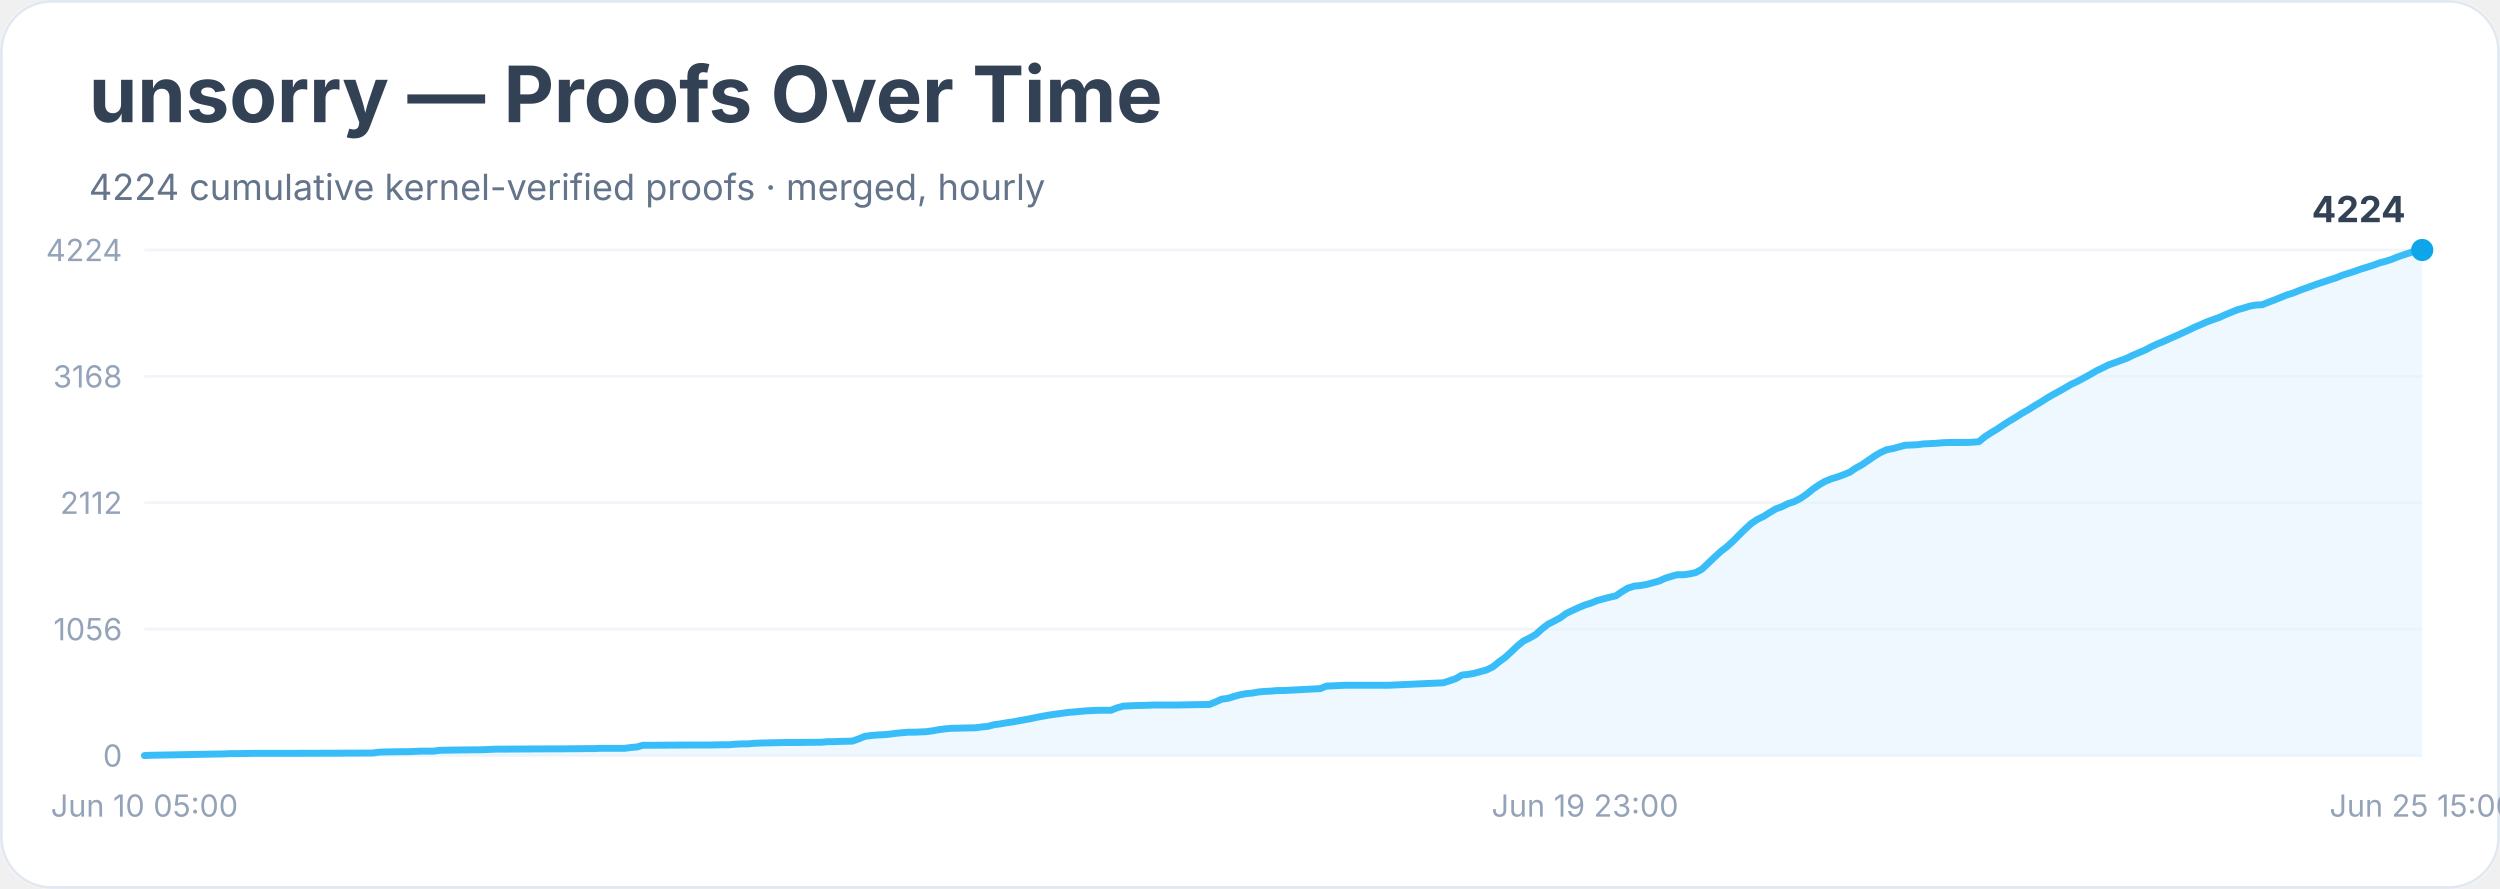
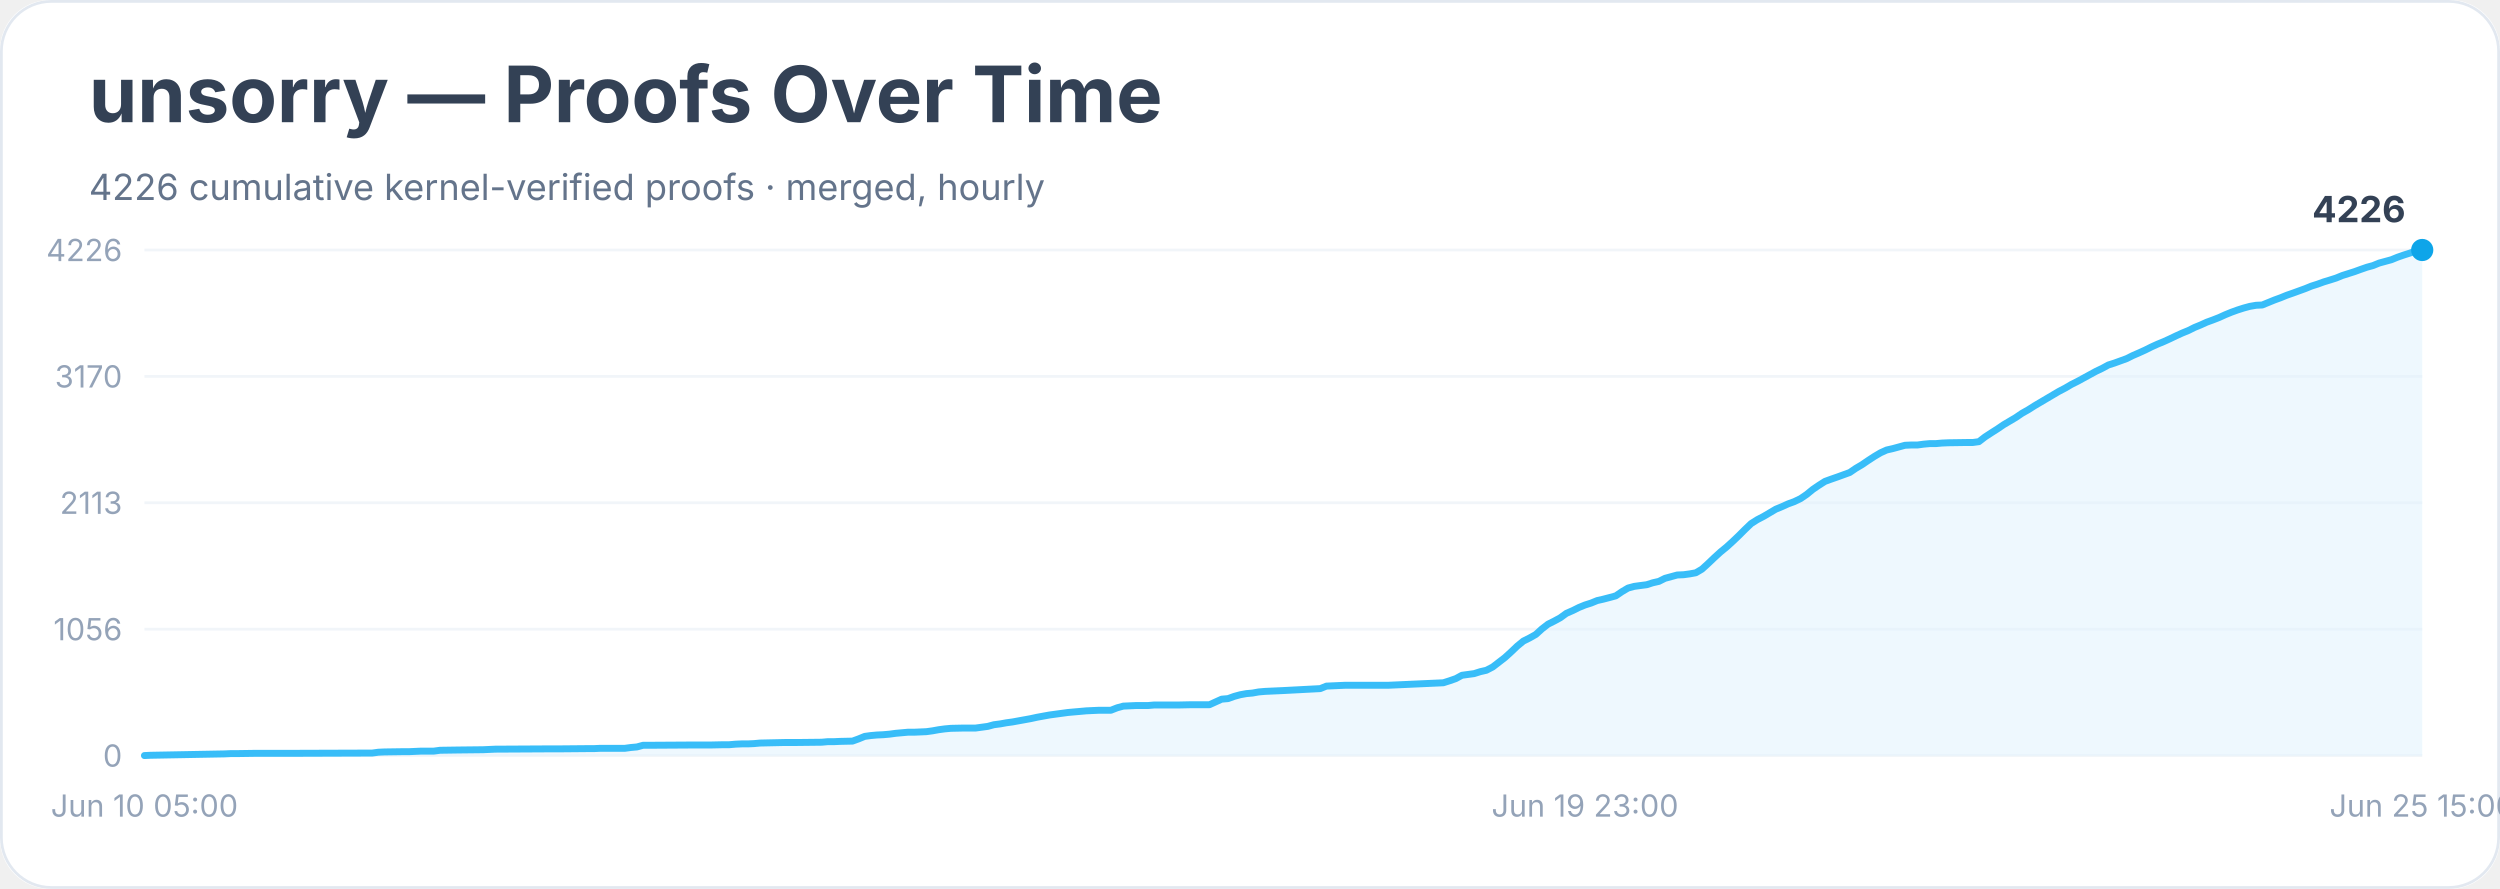
<svg xmlns="http://www.w3.org/2000/svg" width="900" height="320" viewBox="0 0 900 320" role="img" aria-labelledby="title desc">
  <rect width="900" height="100%" rx="18" fill="#ffffff" />
  <rect x="0.5" y="0.5" width="899" height="319" rx="18" fill="none" stroke="#e2e8f0" />
  <text x="32" y="44" font-family="Inter, system-ui, sans-serif" font-size="28" font-weight="700" fill="#334155">unsorry — Proofs Over Time</text>
-   <text x="32" y="72" font-family="Inter, system-ui, sans-serif" font-size="13" fill="#64748b">4224 cumulative kernel-verified proofs · merged, hourly</text>
+   <text x="32" y="72" font-family="Inter, system-ui, sans-serif" font-size="13" fill="#64748b">4226 cumulative kernel-verified proofs · merged, hourly</text>
  <line x1="52" y1="272.0" x2="872" y2="272.0" stroke="#f1f5f9" />
  <text x="44" y="276.0" text-anchor="end" font-family="Inter, system-ui, sans-serif" font-size="11" fill="#94a3b8">0</text>
  <line x1="52" y1="226.5" x2="872" y2="226.5" stroke="#f1f5f9" />
  <text x="44" y="230.5" text-anchor="end" font-family="Inter, system-ui, sans-serif" font-size="11" fill="#94a3b8">1056</text>
  <line x1="52" y1="181.0" x2="872" y2="181.0" stroke="#f1f5f9" />
-   <text x="44" y="185.0" text-anchor="end" font-family="Inter, system-ui, sans-serif" font-size="11" fill="#94a3b8">2112</text>
+   <text x="44" y="185.0" text-anchor="end" font-family="Inter, system-ui, sans-serif" font-size="11" fill="#94a3b8">2113</text>
  <line x1="52" y1="135.5" x2="872" y2="135.5" stroke="#f1f5f9" />
-   <text x="44" y="139.5" text-anchor="end" font-family="Inter, system-ui, sans-serif" font-size="11" fill="#94a3b8">3168</text>
+   <text x="44" y="139.5" text-anchor="end" font-family="Inter, system-ui, sans-serif" font-size="11" fill="#94a3b8">3170</text>
  <line x1="52" y1="90.0" x2="872" y2="90.0" stroke="#f1f5f9" />
-   <text x="44" y="94.0" text-anchor="end" font-family="Inter, system-ui, sans-serif" font-size="11" fill="#94a3b8">4224</text>
-   <polygon points="52.0,272.0 52.0,272.0 54.2,271.9 80.8,271.4 83.0,271.3 85.2,271.3 91.9,271.2 105.2,271.2 134.0,271.1 136.2,270.8 138.4,270.7 145.1,270.6 147.3,270.6 149.5,270.5 151.7,270.4 156.2,270.4 158.4,270.1 165.0,270.0 173.9,269.9 176.1,269.8 178.3,269.7 196.1,269.6 200.5,269.6 211.6,269.5 213.8,269.5 216.0,269.4 224.9,269.4 227.1,269.1 229.3,268.9 231.5,268.3 233.7,268.3 249.2,268.2 255.9,268.2 260.3,268.1 262.5,268.1 264.8,267.9 267.0,267.8 269.2,267.8 271.4,267.6 273.6,267.5 282.5,267.3 286.9,267.3 295.8,267.2 298.0,267.0 300.2,267.0 302.4,266.9 306.9,266.8 309.1,266.0 311.3,265.1 313.5,264.8 315.7,264.6 317.9,264.5 320.2,264.3 322.4,264.0 324.6,263.8 326.8,263.6 329.0,263.6 333.5,263.4 335.7,263.1 337.9,262.7 340.1,262.4 342.3,262.2 346.8,262.1 351.2,262.0 353.4,261.7 355.6,261.5 357.8,260.9 360.1,260.6 362.3,260.2 364.5,259.9 366.7,259.5 368.9,259.1 371.1,258.7 373.4,258.2 375.6,257.8 377.8,257.4 380.0,257.1 382.2,256.8 384.4,256.5 386.6,256.3 388.9,256.1 391.1,255.9 393.3,255.8 395.5,255.7 399.9,255.7 402.2,254.8 404.4,254.2 406.6,254.1 408.8,254.0 413.2,253.9 415.5,253.8 424.3,253.8 428.8,253.7 435.4,253.6 437.6,252.7 439.8,251.7 442.1,251.4 444.3,250.7 446.5,250.1 448.7,249.7 450.9,249.5 453.1,249.1 455.4,248.9 457.6,248.8 459.8,248.6 462.0,248.6 475.3,247.9 477.5,247.0 479.7,246.9 481.9,246.8 484.2,246.7 499.7,246.7 519.6,245.8 521.8,245.1 524.1,244.3 526.3,243.0 528.5,242.8 530.7,242.4 532.9,241.8 535.1,241.2 537.4,240.1 539.6,238.3 541.8,236.7 544.0,234.7 546.2,232.6 548.4,230.8 550.6,229.7 552.9,228.4 555.1,226.4 557.3,224.7 559.5,223.6 561.7,222.4 563.9,220.8 566.2,219.7 568.4,218.7 570.6,217.8 572.8,217.1 575.0,216.2 577.2,215.6 579.5,215.0 581.7,214.5 583.9,213.0 586.1,211.7 588.3,211.0 590.5,210.8 592.8,210.4 595.0,209.8 597.2,209.2 599.4,208.2 601.6,207.5 603.8,206.9 606.1,206.9 608.3,206.6 610.5,206.1 612.7,204.9 614.9,202.8 617.1,200.7 619.4,198.6 621.6,196.9 623.8,194.9 626.0,192.7 628.2,190.5 630.4,188.5 632.6,187.0 634.9,185.9 637.1,184.5 639.3,183.2 641.5,182.4 643.7,181.3 645.9,180.6 648.2,179.4 650.4,177.9 652.6,176.1 654.8,174.6 657.0,173.3 659.2,172.4 661.5,171.7 663.7,170.9 665.9,170.0 668.1,168.5 670.3,167.3 672.5,165.8 674.8,164.2 677.0,162.9 679.2,161.9 681.4,161.5 683.6,160.9 685.8,160.3 688.1,160.2 690.3,160.1 692.5,159.8 694.7,159.7 696.9,159.6 699.1,159.4 701.4,159.3 708.0,159.3 710.2,159.2 712.4,159.0 714.6,157.2 716.9,155.7 719.1,154.4 721.3,152.9 723.5,151.5 725.7,150.2 727.9,148.8 730.2,147.5 732.4,146.1 734.6,144.8 736.8,143.4 739.0,142.1 741.2,140.9 743.5,139.6 745.7,138.3 747.9,137.3 750.1,136.1 752.3,134.9 754.5,133.6 756.8,132.5 759.0,131.4 761.2,130.6 763.4,129.8 765.6,129.0 767.8,127.9 770.1,126.9 772.3,126.0 774.5,124.8 776.7,123.8 778.9,122.9 781.1,121.9 783.4,120.9 785.6,119.9 787.8,118.9 790.0,117.8 792.2,116.9 794.4,115.9 796.6,115.1 798.9,114.3 801.1,113.3 803.3,112.4 805.5,111.5 807.7,110.9 809.9,110.2 812.2,109.8 814.4,109.7 816.6,108.8 818.8,108.0 821.0,107.1 823.2,106.2 825.5,105.5 827.7,104.6 829.9,103.8 832.1,103.0 834.3,102.2 836.5,101.5 838.8,100.7 841.0,100.0 843.2,99.1 845.4,98.4 847.6,97.7 849.8,96.9 852.1,96.2 854.3,95.5 856.5,94.7 858.7,94.1 860.9,93.4 863.1,92.5 865.4,91.7 867.6,91.0 869.8,90.2 872.0,90.0 872.0,272.0" fill="#e0f2fe" opacity="0.55" />
-   <polyline points="52.0,272.0 54.2,271.9 80.8,271.4 83.0,271.3 85.2,271.3 91.9,271.2 105.2,271.2 134.0,271.1 136.2,270.8 138.4,270.7 145.1,270.6 147.3,270.6 149.5,270.5 151.7,270.4 156.2,270.4 158.4,270.1 165.0,270.0 173.9,269.9 176.1,269.8 178.3,269.7 196.1,269.6 200.5,269.6 211.6,269.5 213.8,269.5 216.0,269.4 224.9,269.4 227.1,269.1 229.3,268.9 231.5,268.3 233.7,268.3 249.2,268.2 255.9,268.2 260.3,268.1 262.5,268.1 264.8,267.9 267.0,267.8 269.2,267.8 271.4,267.6 273.6,267.5 282.5,267.3 286.9,267.3 295.8,267.2 298.0,267.0 300.2,267.0 302.4,266.9 306.9,266.8 309.1,266.0 311.3,265.1 313.5,264.8 315.7,264.6 317.9,264.5 320.2,264.3 322.4,264.0 324.6,263.8 326.8,263.6 329.0,263.6 333.5,263.4 335.7,263.1 337.9,262.7 340.1,262.4 342.3,262.2 346.8,262.1 351.2,262.0 353.4,261.7 355.6,261.5 357.8,260.9 360.1,260.6 362.3,260.2 364.5,259.9 366.7,259.5 368.9,259.1 371.1,258.7 373.4,258.2 375.6,257.8 377.8,257.4 380.0,257.1 382.2,256.8 384.4,256.5 386.6,256.3 388.9,256.1 391.1,255.9 393.3,255.8 395.5,255.7 399.9,255.7 402.2,254.8 404.4,254.2 406.6,254.1 408.8,254.0 413.2,253.9 415.5,253.8 424.3,253.8 428.8,253.7 435.4,253.6 437.6,252.7 439.8,251.7 442.1,251.4 444.3,250.7 446.5,250.1 448.7,249.7 450.9,249.5 453.1,249.1 455.4,248.9 457.6,248.8 459.8,248.6 462.0,248.6 475.3,247.9 477.5,247.0 479.7,246.9 481.9,246.8 484.2,246.7 499.7,246.7 519.6,245.8 521.8,245.1 524.1,244.3 526.3,243.0 528.5,242.8 530.7,242.4 532.9,241.8 535.1,241.2 537.4,240.1 539.6,238.3 541.8,236.7 544.0,234.7 546.2,232.6 548.4,230.8 550.6,229.7 552.9,228.4 555.1,226.4 557.3,224.7 559.5,223.6 561.7,222.4 563.9,220.8 566.2,219.7 568.4,218.7 570.6,217.8 572.8,217.1 575.0,216.2 577.2,215.6 579.5,215.0 581.7,214.5 583.9,213.0 586.1,211.7 588.3,211.0 590.5,210.8 592.8,210.4 595.0,209.8 597.2,209.2 599.4,208.2 601.6,207.5 603.8,206.9 606.1,206.9 608.3,206.6 610.5,206.1 612.7,204.9 614.9,202.8 617.1,200.7 619.4,198.6 621.6,196.9 623.8,194.9 626.0,192.7 628.2,190.5 630.4,188.5 632.6,187.0 634.9,185.9 637.1,184.5 639.3,183.2 641.5,182.4 643.7,181.3 645.9,180.6 648.2,179.4 650.4,177.9 652.6,176.1 654.8,174.6 657.0,173.3 659.2,172.4 661.5,171.7 663.7,170.9 665.9,170.0 668.1,168.5 670.3,167.3 672.5,165.8 674.8,164.2 677.0,162.9 679.2,161.9 681.4,161.5 683.6,160.9 685.8,160.3 688.1,160.2 690.3,160.1 692.5,159.8 694.7,159.7 696.9,159.6 699.1,159.4 701.4,159.3 708.0,159.3 710.2,159.2 712.4,159.0 714.6,157.2 716.9,155.7 719.1,154.4 721.3,152.9 723.5,151.5 725.7,150.2 727.9,148.8 730.2,147.5 732.4,146.1 734.6,144.8 736.8,143.4 739.0,142.1 741.2,140.9 743.5,139.6 745.7,138.3 747.9,137.3 750.1,136.1 752.3,134.9 754.5,133.6 756.8,132.5 759.0,131.4 761.2,130.6 763.4,129.8 765.6,129.0 767.8,127.9 770.1,126.9 772.3,126.0 774.5,124.8 776.7,123.8 778.9,122.9 781.1,121.9 783.4,120.9 785.6,119.9 787.8,118.9 790.0,117.8 792.2,116.9 794.4,115.9 796.6,115.1 798.9,114.3 801.1,113.3 803.3,112.4 805.5,111.5 807.7,110.9 809.9,110.2 812.2,109.8 814.4,109.7 816.6,108.8 818.8,108.0 821.0,107.1 823.2,106.2 825.5,105.5 827.7,104.6 829.9,103.8 832.1,103.0 834.3,102.2 836.5,101.5 838.8,100.7 841.0,100.0 843.2,99.1 845.4,98.4 847.6,97.7 849.8,96.9 852.1,96.2 854.3,95.5 856.5,94.7 858.7,94.1 860.9,93.4 863.1,92.5 865.4,91.7 867.6,91.0 869.8,90.2 872.0,90.0" fill="none" stroke="#38bdf8" stroke-width="2.5" stroke-linejoin="round" stroke-linecap="round" />
+   <text x="44" y="94.0" text-anchor="end" font-family="Inter, system-ui, sans-serif" font-size="11" fill="#94a3b8">4226</text>
+   <polygon points="52.0,272.0 52.0,272.0 54.2,271.9 80.8,271.4 83.0,271.3 85.2,271.3 91.9,271.2 105.2,271.2 134.0,271.1 136.2,270.8 138.4,270.7 145.1,270.6 147.3,270.6 149.5,270.5 151.7,270.4 156.2,270.4 158.4,270.1 165.0,270.0 173.9,269.9 176.1,269.8 178.3,269.7 196.1,269.6 200.5,269.6 211.6,269.5 213.8,269.5 216.0,269.4 224.9,269.4 227.1,269.1 229.3,268.9 231.5,268.3 233.7,268.3 249.2,268.2 255.9,268.2 260.3,268.1 262.5,268.1 264.8,267.9 267.0,267.8 269.2,267.8 271.4,267.7 273.6,267.5 282.5,267.3 286.9,267.3 295.8,267.2 298.0,267.0 300.2,267.0 302.4,266.9 306.9,266.8 309.1,266.0 311.3,265.1 313.5,264.8 315.7,264.6 317.9,264.5 320.2,264.3 322.4,264.0 324.6,263.8 326.8,263.6 329.0,263.6 333.5,263.4 335.7,263.1 337.9,262.7 340.1,262.4 342.3,262.2 346.8,262.1 351.2,262.1 353.4,261.8 355.6,261.5 357.8,260.9 360.1,260.6 362.3,260.2 364.5,259.9 366.7,259.5 368.9,259.1 371.1,258.7 373.4,258.2 375.6,257.8 377.8,257.4 380.0,257.1 382.2,256.8 384.4,256.5 386.6,256.3 388.9,256.1 391.1,255.9 393.3,255.8 395.5,255.7 399.9,255.7 402.2,254.8 404.4,254.2 406.6,254.1 408.8,254.0 413.2,254.0 415.5,253.8 424.3,253.8 428.8,253.7 435.4,253.7 437.6,252.7 439.8,251.7 442.1,251.5 444.3,250.7 446.5,250.1 448.7,249.7 450.9,249.5 453.1,249.1 455.4,248.9 457.6,248.8 459.8,248.7 462.0,248.6 475.3,247.9 477.5,247.0 479.7,246.9 481.9,246.8 484.2,246.7 499.7,246.7 519.6,245.8 521.8,245.1 524.1,244.3 526.3,243.1 528.5,242.8 530.7,242.5 532.9,241.8 535.1,241.3 537.4,240.1 539.6,238.4 541.8,236.7 544.0,234.7 546.2,232.6 548.4,230.8 550.6,229.7 552.9,228.4 555.1,226.4 557.3,224.7 559.5,223.6 561.7,222.4 563.9,220.8 566.2,219.8 568.4,218.7 570.6,217.8 572.8,217.1 575.0,216.2 577.2,215.7 579.5,215.1 581.7,214.5 583.9,213.0 586.1,211.7 588.3,211.1 590.5,210.8 592.8,210.5 595.0,209.8 597.2,209.3 599.4,208.2 601.6,207.6 603.8,207.0 606.1,206.9 608.3,206.6 610.5,206.2 612.7,204.9 614.9,202.9 617.1,200.8 619.4,198.7 621.6,196.9 623.8,194.9 626.0,192.8 628.2,190.6 630.4,188.5 632.6,187.1 634.9,185.9 637.1,184.6 639.3,183.3 641.5,182.4 643.7,181.4 645.9,180.6 648.2,179.5 650.4,178.0 652.6,176.2 654.8,174.7 657.0,173.3 659.2,172.5 661.5,171.7 663.7,170.9 665.9,170.1 668.1,168.6 670.3,167.3 672.5,165.8 674.8,164.3 677.0,163.0 679.2,162.0 681.4,161.5 683.6,160.9 685.8,160.3 688.1,160.2 690.3,160.2 692.5,159.9 694.7,159.7 696.9,159.7 699.1,159.5 701.4,159.4 708.0,159.3 710.2,159.3 712.4,159.0 714.6,157.3 716.9,155.8 719.1,154.4 721.3,152.9 723.5,151.6 725.7,150.3 727.9,148.8 730.2,147.5 732.4,146.1 734.6,144.8 736.8,143.5 739.0,142.2 741.2,140.9 743.5,139.7 745.7,138.4 747.9,137.3 750.1,136.1 752.3,134.9 754.5,133.7 756.8,132.6 759.0,131.4 761.2,130.7 763.4,129.9 765.6,129.1 767.8,128.0 770.1,127.0 772.3,126.0 774.5,124.9 776.7,123.9 778.9,123.0 781.1,122.0 783.4,120.9 785.6,119.9 787.8,119.0 790.0,117.9 792.2,117.0 794.4,116.0 796.6,115.2 798.9,114.3 801.1,113.3 803.3,112.4 805.5,111.6 807.7,110.9 809.9,110.3 812.2,109.9 814.4,109.8 816.6,108.9 818.8,108.0 821.0,107.2 823.2,106.3 825.5,105.5 827.7,104.7 829.9,103.9 832.1,103.0 834.3,102.3 836.5,101.5 838.8,100.8 841.0,100.1 843.2,99.2 845.4,98.5 847.6,97.8 849.8,97.0 852.1,96.2 854.3,95.6 856.5,94.7 858.7,94.1 860.9,93.5 863.1,92.6 865.4,91.8 867.6,91.1 869.8,90.3 872.0,90.0 872.0,272.0" fill="#e0f2fe" opacity="0.55" />
+   <polyline points="52.0,272.0 54.2,271.9 80.8,271.4 83.0,271.3 85.2,271.3 91.9,271.2 105.2,271.2 134.0,271.1 136.2,270.8 138.4,270.7 145.1,270.6 147.3,270.6 149.5,270.5 151.7,270.4 156.2,270.4 158.4,270.1 165.0,270.0 173.9,269.9 176.1,269.8 178.3,269.7 196.1,269.6 200.5,269.6 211.6,269.5 213.8,269.5 216.0,269.4 224.9,269.4 227.1,269.1 229.3,268.9 231.5,268.3 233.7,268.3 249.2,268.2 255.9,268.2 260.3,268.1 262.5,268.1 264.8,267.9 267.0,267.8 269.2,267.8 271.4,267.7 273.6,267.5 282.5,267.3 286.9,267.3 295.8,267.2 298.0,267.0 300.2,267.0 302.4,266.9 306.9,266.8 309.1,266.0 311.3,265.1 313.5,264.8 315.7,264.6 317.9,264.5 320.2,264.3 322.4,264.0 324.6,263.8 326.8,263.6 329.0,263.6 333.5,263.4 335.7,263.1 337.9,262.7 340.1,262.4 342.3,262.2 346.8,262.1 351.2,262.1 353.4,261.8 355.6,261.5 357.8,260.9 360.1,260.6 362.3,260.2 364.5,259.9 366.7,259.5 368.9,259.1 371.1,258.7 373.4,258.2 375.6,257.8 377.8,257.4 380.0,257.1 382.2,256.8 384.4,256.5 386.6,256.3 388.9,256.1 391.1,255.9 393.3,255.8 395.5,255.7 399.9,255.7 402.2,254.8 404.4,254.2 406.6,254.1 408.8,254.0 413.2,254.0 415.5,253.8 424.3,253.8 428.8,253.7 435.4,253.7 437.6,252.7 439.8,251.7 442.1,251.5 444.3,250.7 446.5,250.1 448.7,249.7 450.9,249.5 453.1,249.1 455.4,248.9 457.6,248.8 459.8,248.7 462.0,248.6 475.3,247.9 477.5,247.0 479.7,246.9 481.9,246.8 484.2,246.7 499.7,246.7 519.6,245.8 521.8,245.1 524.1,244.3 526.3,243.1 528.5,242.8 530.7,242.5 532.9,241.8 535.1,241.3 537.4,240.1 539.6,238.4 541.8,236.7 544.0,234.7 546.2,232.6 548.4,230.8 550.6,229.7 552.9,228.4 555.1,226.4 557.3,224.7 559.5,223.6 561.7,222.4 563.9,220.8 566.2,219.8 568.4,218.7 570.6,217.8 572.8,217.1 575.0,216.2 577.2,215.7 579.5,215.1 581.7,214.5 583.9,213.0 586.1,211.7 588.3,211.1 590.5,210.8 592.8,210.5 595.0,209.8 597.2,209.3 599.4,208.2 601.6,207.6 603.8,207.0 606.1,206.9 608.3,206.6 610.5,206.2 612.7,204.9 614.9,202.9 617.1,200.8 619.4,198.7 621.6,196.9 623.8,194.9 626.0,192.8 628.2,190.6 630.4,188.5 632.6,187.1 634.9,185.9 637.1,184.6 639.3,183.3 641.5,182.4 643.7,181.4 645.9,180.6 648.2,179.5 650.4,178.0 652.6,176.2 654.8,174.7 657.0,173.3 659.2,172.5 661.5,171.7 663.7,170.9 665.9,170.1 668.1,168.6 670.3,167.3 672.5,165.8 674.8,164.3 677.0,163.0 679.2,162.0 681.4,161.5 683.6,160.9 685.8,160.3 688.1,160.2 690.3,160.2 692.5,159.9 694.7,159.7 696.9,159.7 699.1,159.5 701.4,159.4 708.0,159.3 710.2,159.3 712.4,159.0 714.6,157.3 716.9,155.8 719.1,154.4 721.3,152.9 723.5,151.6 725.7,150.3 727.9,148.8 730.2,147.5 732.4,146.1 734.6,144.8 736.8,143.5 739.0,142.2 741.2,140.9 743.5,139.7 745.7,138.4 747.9,137.3 750.1,136.1 752.3,134.9 754.5,133.7 756.8,132.6 759.0,131.4 761.2,130.7 763.4,129.9 765.6,129.1 767.8,128.0 770.1,127.0 772.3,126.0 774.5,124.9 776.7,123.9 778.9,123.0 781.1,122.0 783.4,120.9 785.6,119.9 787.8,119.0 790.0,117.9 792.2,117.0 794.4,116.0 796.6,115.2 798.9,114.3 801.1,113.3 803.3,112.4 805.5,111.6 807.7,110.9 809.9,110.3 812.2,109.9 814.4,109.8 816.6,108.9 818.8,108.0 821.0,107.2 823.2,106.3 825.5,105.5 827.7,104.7 829.9,103.9 832.1,103.0 834.3,102.3 836.5,101.5 838.8,100.8 841.0,100.1 843.2,99.2 845.4,98.5 847.6,97.8 849.8,97.0 852.1,96.2 854.3,95.6 856.5,94.7 858.7,94.1 860.9,93.5 863.1,92.6 865.4,91.8 867.6,91.1 869.8,90.3 872.0,90.0" fill="none" stroke="#38bdf8" stroke-width="2.5" stroke-linejoin="round" stroke-linecap="round" />
  <circle cx="872.0" cy="90.0" r="4" fill="#0ea5e9" />
-   <text x="866.0" y="80.0" text-anchor="end" font-family="Inter, system-ui, sans-serif" font-size="13" font-weight="700" fill="#334155">4224</text>
+   <text x="866.0" y="80.0" text-anchor="end" font-family="Inter, system-ui, sans-serif" font-size="13" font-weight="700" fill="#334155">4226</text>
  <text x="52.0" y="294" text-anchor="middle" font-family="Inter, system-ui, sans-serif" font-size="11" fill="#94a3b8">Jun 10 05:00</text>
  <text x="570.6" y="294" text-anchor="middle" font-family="Inter, system-ui, sans-serif" font-size="11" fill="#94a3b8">Jun 19 23:00</text>
  <text x="872.0" y="294" text-anchor="middle" font-family="Inter, system-ui, sans-serif" font-size="11" fill="#94a3b8">Jun 25 15:00</text>
</svg>
